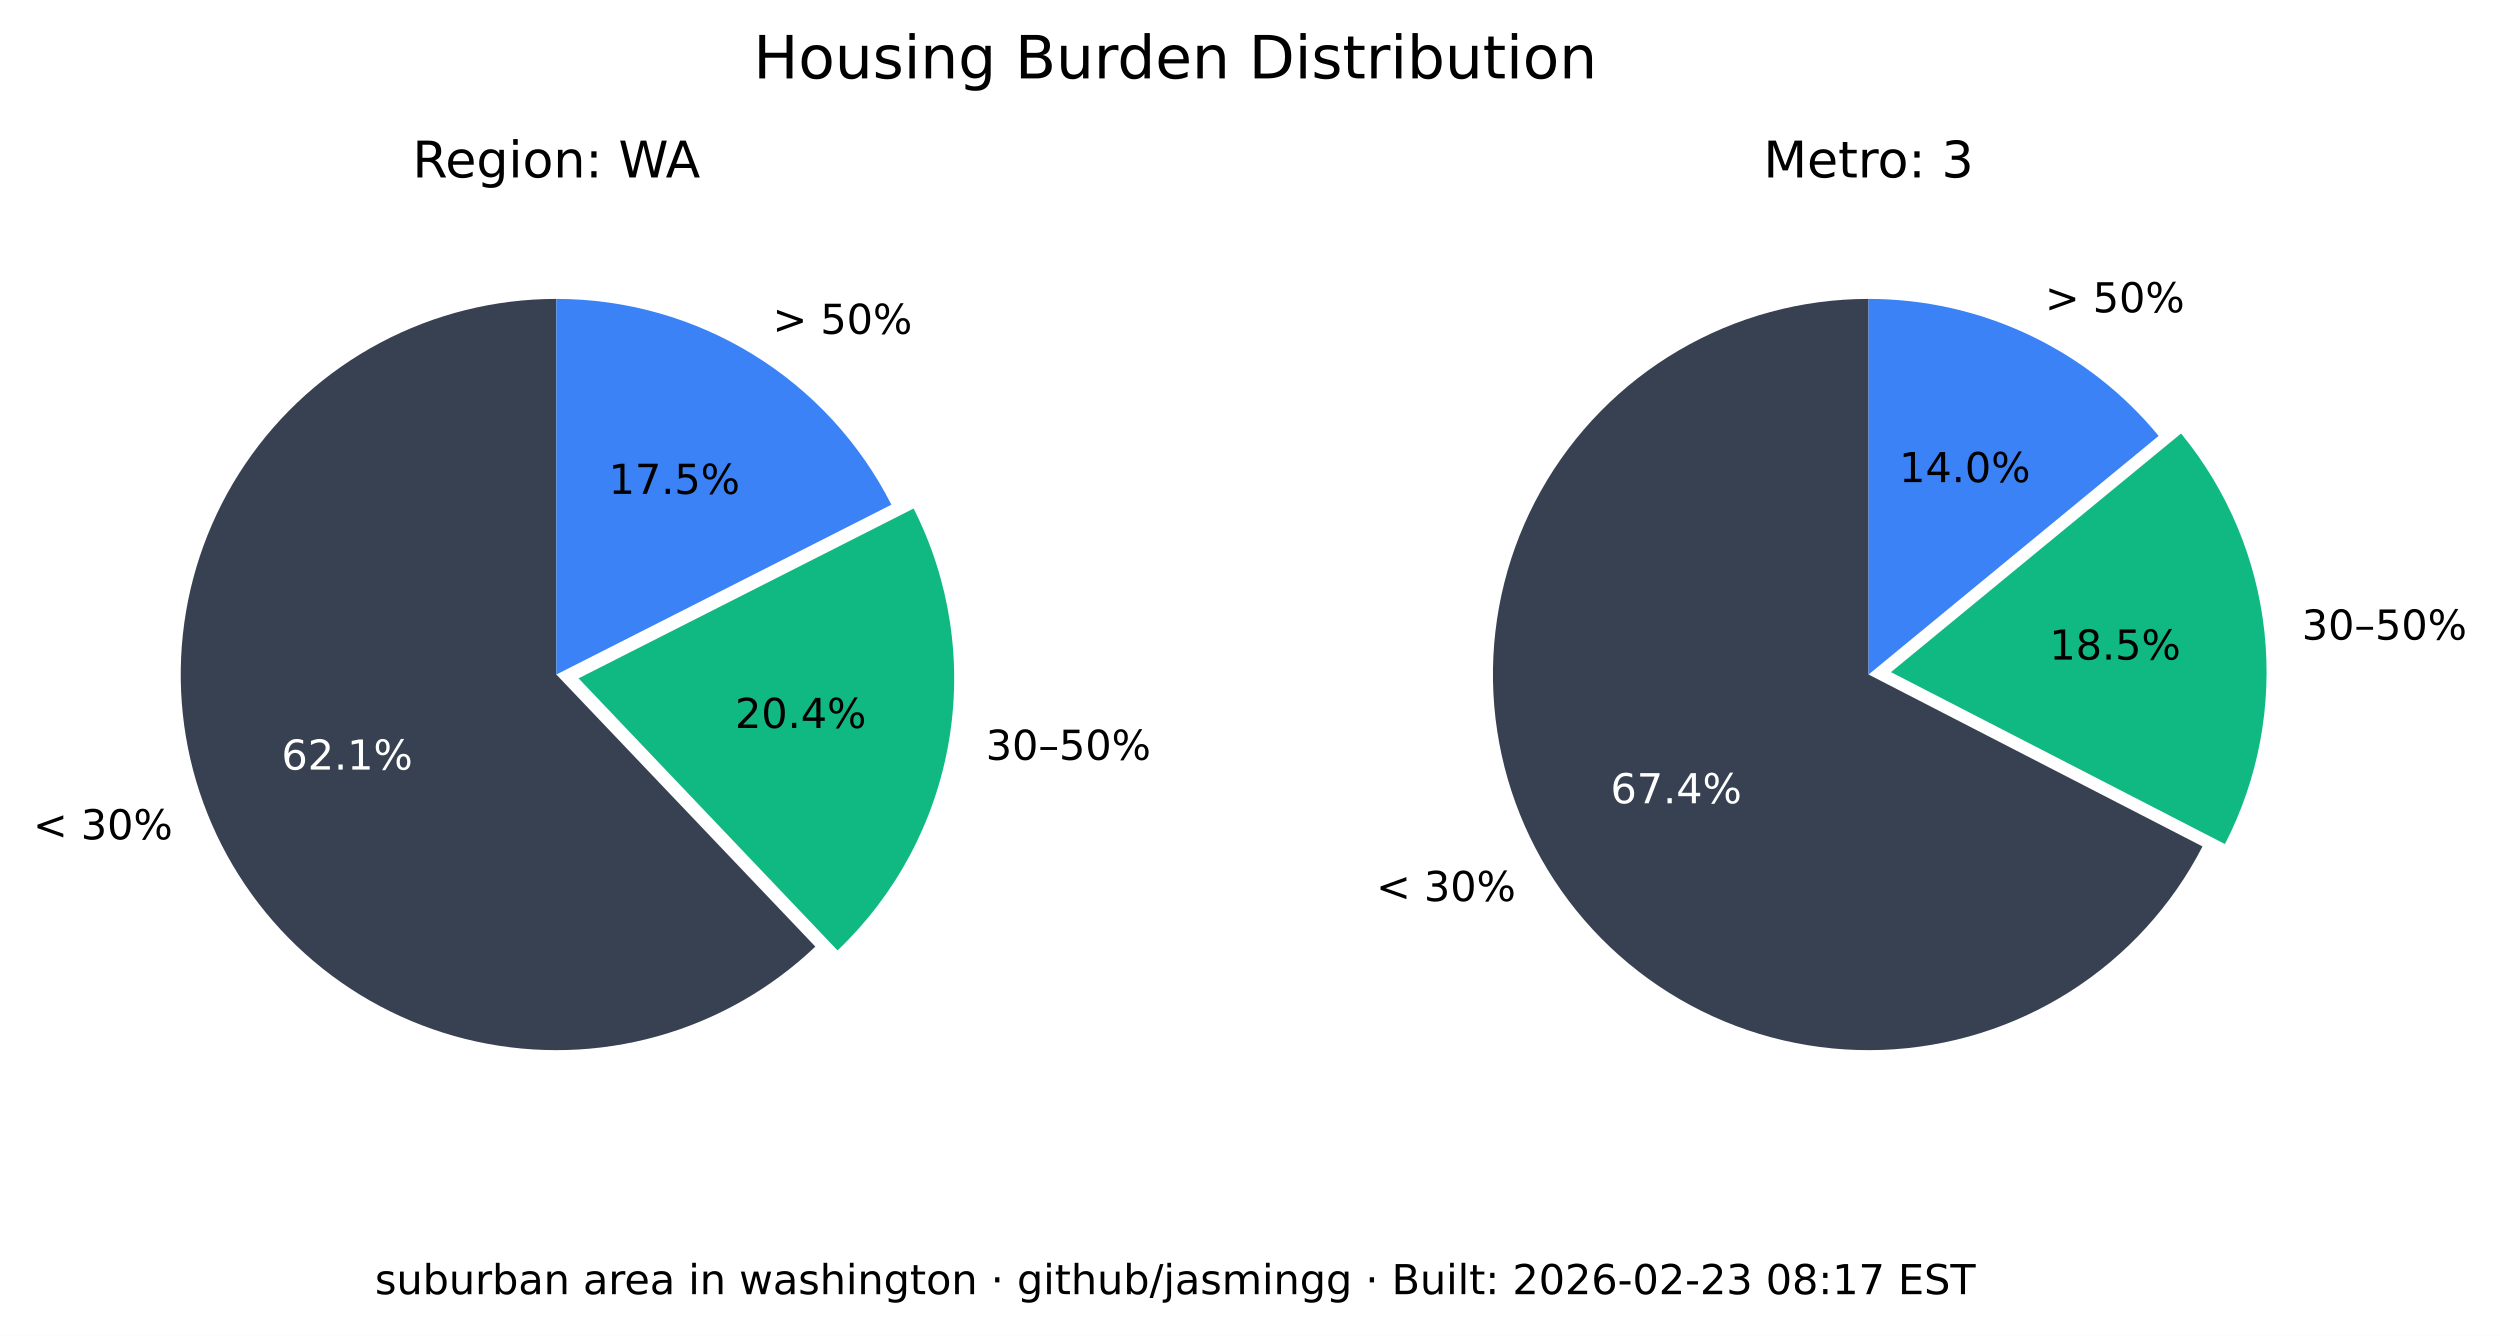
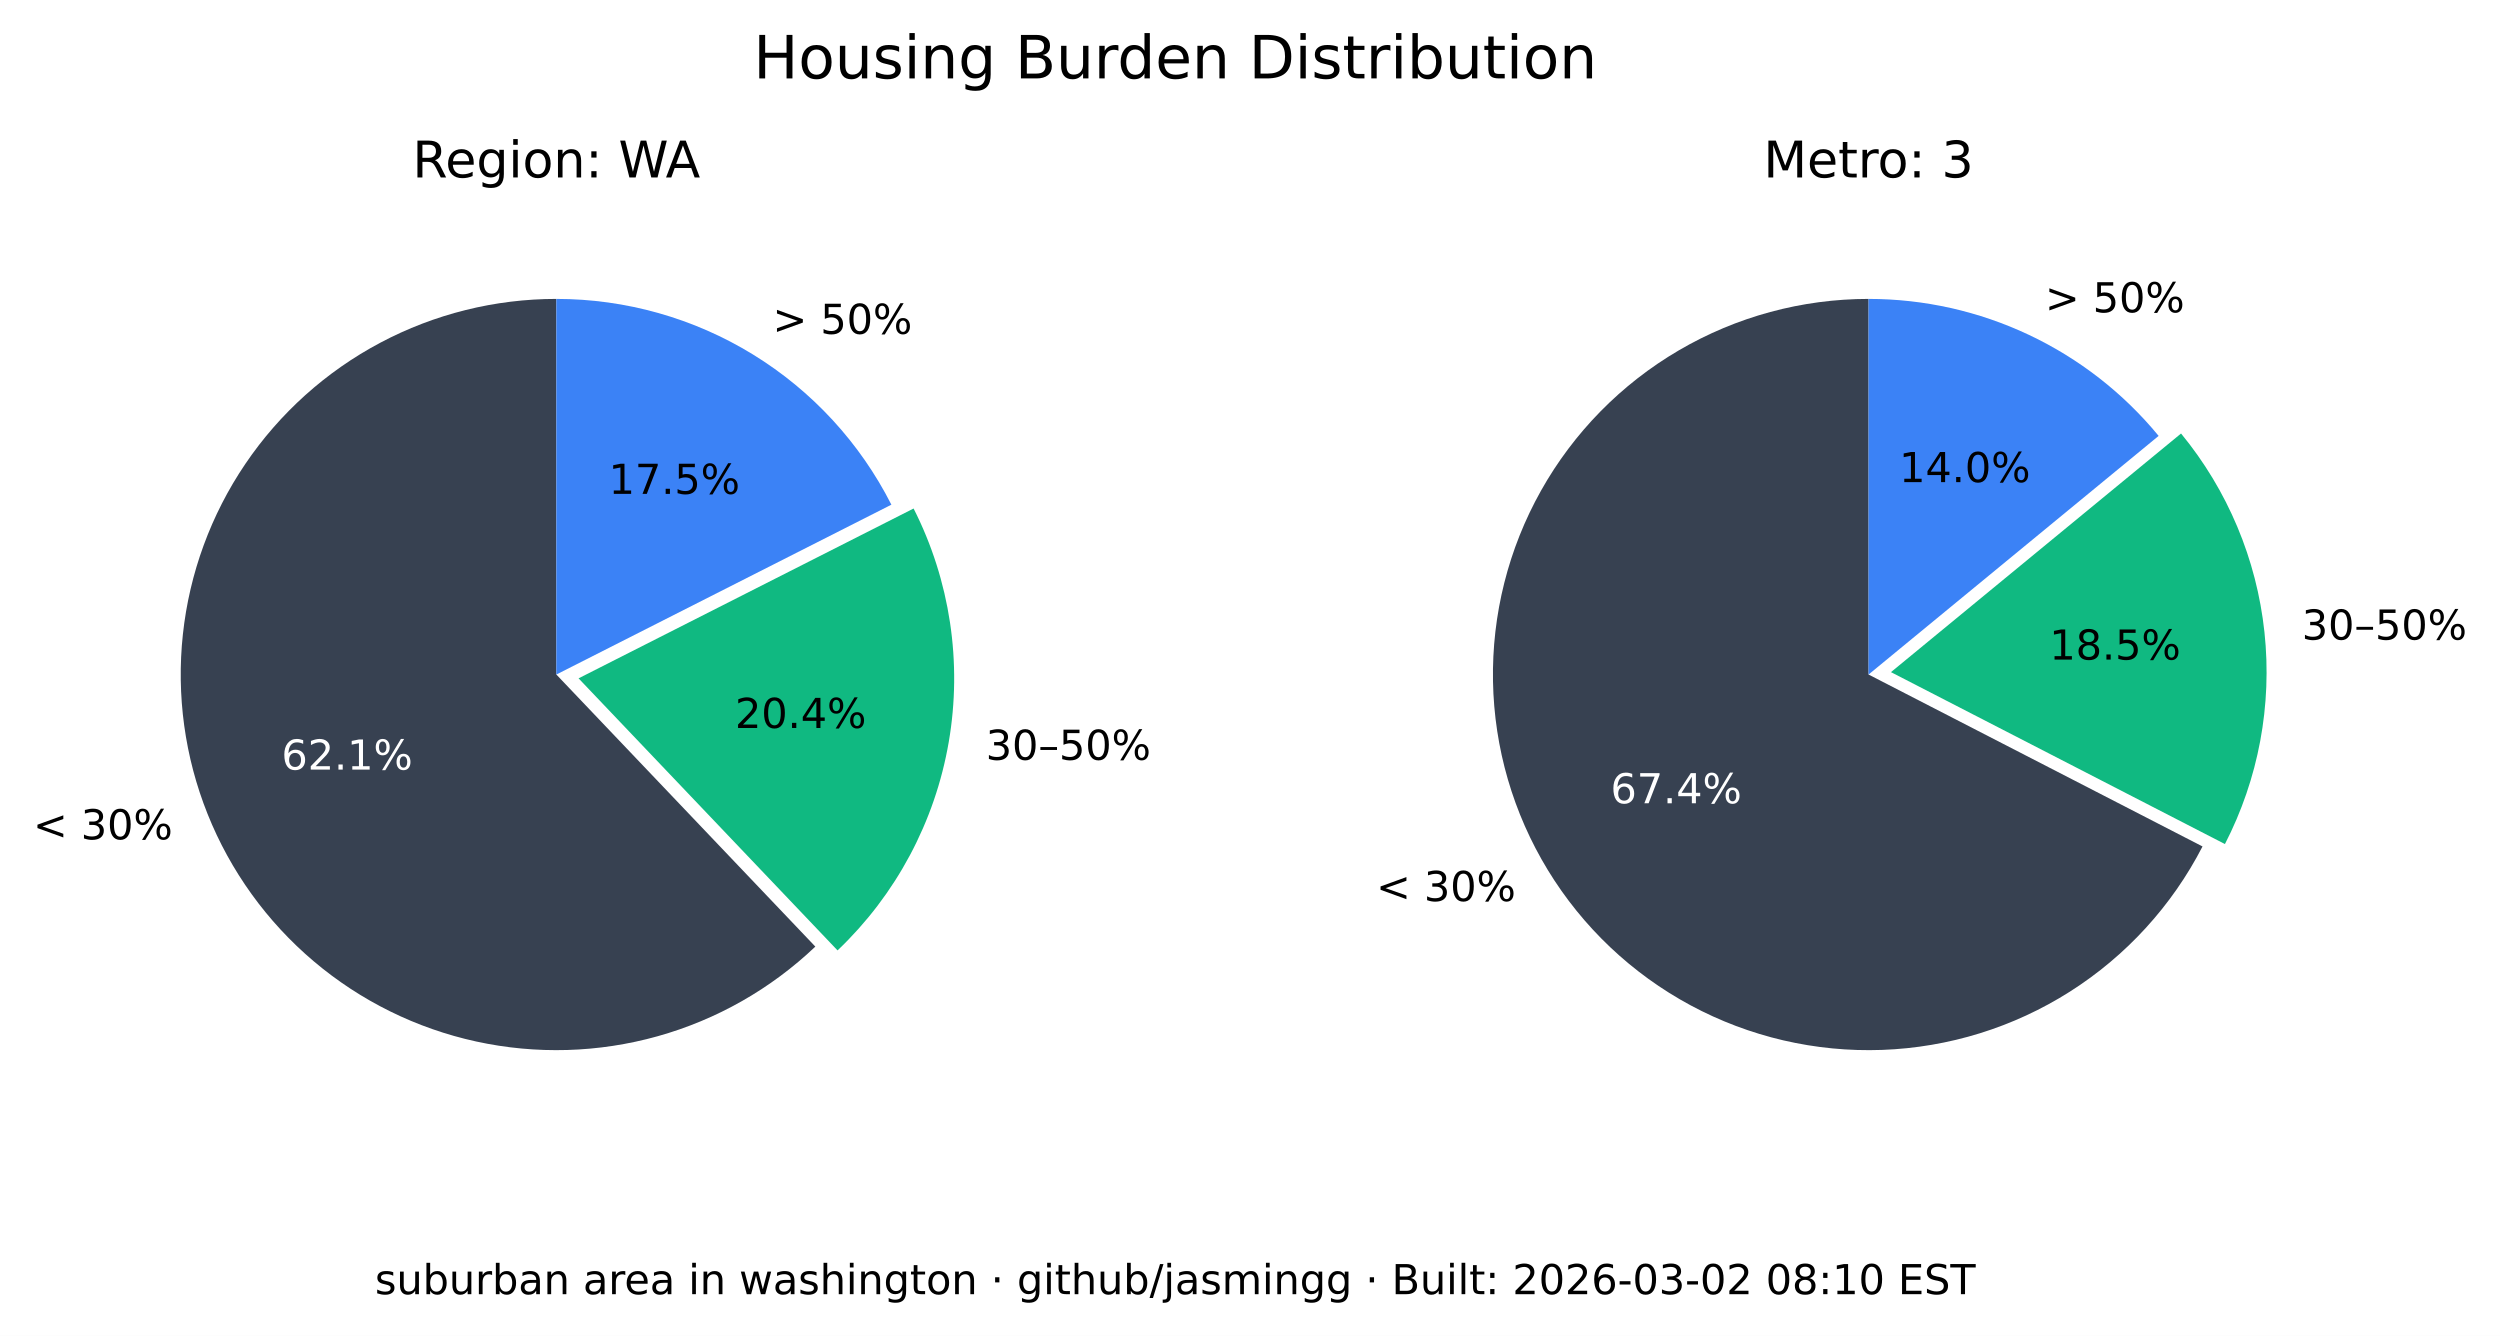
<svg xmlns="http://www.w3.org/2000/svg" xmlns:xlink="http://www.w3.org/1999/xlink" width="544.378pt" height="290.88pt" viewBox="0 0 544.378 290.88" version="1.1">
  <defs>
    <style type="text/css">*{stroke-linejoin: round; stroke-linecap: butt}</style>
  </defs>
  <g id="figure_1">
    <g id="patch_1">
      <path d="M 0 290.88  L 544.378 290.88  L 544.378 0  L 0 0  z " style="fill: #ffffff" />
    </g>
    <g id="axes_1">
      <g id="patch_2">
        <path d="M 121.146 65.088  C 107.781 65.088 94.618 68.364 82.812 74.628  C 71.006 80.891 60.913 89.955 53.419 101.021  C 45.926 112.088 41.258 124.824 39.825 138.112  C 38.393 151.4 40.238 164.838 45.2 177.248  C 50.163 189.657 58.092 200.664 68.291 209.3  C 78.49 217.937 90.653 223.943 103.711 226.792  C 116.768 229.641 130.327 229.247 143.197 225.643  C 156.067 222.04 167.86 215.337 177.54 206.122  L 121.146 146.88  z " style="fill: #374151" />
      </g>
      <g id="patch_3">
        <path d="M 182.377 206.954  C 195.114 194.829 203.607 178.914 206.59 161.583  C 209.572 144.253 206.887 126.414 198.936 110.729  L 125.982 147.712  z " style="fill: #10b981" />
      </g>
      <g id="patch_4">
        <path d="M 194.099 109.896  C 187.266 96.418 176.83 85.093 163.954 77.185  C 151.077 69.276 136.257 65.088 121.146 65.088  L 121.146 146.88  z " style="fill: #3b82f6" />
      </g>
      <g id="matplotlib.axis_1" />
      <g id="matplotlib.axis_2" />
      <g id="text_1">
        <g transform="translate(7.2 182.768) scale(0.09 -0.09)">
          <defs>
            <path id="DejaVuSans-3c" d="M 4684 3150  L 1459 2003  L 4684 863  L 4684 294  L 678 1747  L 678 2266  L 4684 3719  L 4684 3150  z " transform="scale(0.015625)" />
            <path id="DejaVuSans-20" transform="scale(0.015625)" />
            <path id="DejaVuSans-33" d="M 2597 2516  Q 3050 2419 3304 2112  Q 3559 1806 3559 1356  Q 3559 666 3084 287  Q 2609 -91 1734 -91  Q 1441 -91 1130 -33  Q 819 25 488 141  L 488 750  Q 750 597 1062 519  Q 1375 441 1716 441  Q 2309 441 2620 675  Q 2931 909 2931 1356  Q 2931 1769 2642 2001  Q 2353 2234 1838 2234  L 1294 2234  L 1294 2753  L 1863 2753  Q 2328 2753 2575 2939  Q 2822 3125 2822 3475  Q 2822 3834 2567 4026  Q 2313 4219 1838 4219  Q 1578 4219 1281 4162  Q 984 4106 628 3988  L 628 4550  Q 988 4650 1302 4700  Q 1616 4750 1894 4750  Q 2613 4750 3031 4423  Q 3450 4097 3450 3541  Q 3450 3153 3228 2886  Q 3006 2619 2597 2516  z " transform="scale(0.015625)" />
            <path id="DejaVuSans-30" d="M 2034 4250  Q 1547 4250 1301 3770  Q 1056 3291 1056 2328  Q 1056 1369 1301 889  Q 1547 409 2034 409  Q 2525 409 2770 889  Q 3016 1369 3016 2328  Q 3016 3291 2770 3770  Q 2525 4250 2034 4250  z M 2034 4750  Q 2819 4750 3233 4129  Q 3647 3509 3647 2328  Q 3647 1150 3233 529  Q 2819 -91 2034 -91  Q 1250 -91 836 529  Q 422 1150 422 2328  Q 422 3509 836 4129  Q 1250 4750 2034 4750  z " transform="scale(0.015625)" />
            <path id="DejaVuSans-25" d="M 4653 2053  Q 4381 2053 4226 1822  Q 4072 1591 4072 1178  Q 4072 772 4226 539  Q 4381 306 4653 306  Q 4919 306 5073 539  Q 5228 772 5228 1178  Q 5228 1588 5073 1820  Q 4919 2053 4653 2053  z M 4653 2450  Q 5147 2450 5437 2106  Q 5728 1763 5728 1178  Q 5728 594 5436 251  Q 5144 -91 4653 -91  Q 4153 -91 3862 251  Q 3572 594 3572 1178  Q 3572 1766 3864 2108  Q 4156 2450 4653 2450  z M 1428 4353  Q 1159 4353 1004 4120  Q 850 3888 850 3481  Q 850 3069 1003 2837  Q 1156 2606 1428 2606  Q 1700 2606 1854 2837  Q 2009 3069 2009 3481  Q 2009 3884 1853 4118  Q 1697 4353 1428 4353  z M 4250 4750  L 4750 4750  L 1831 -91  L 1331 -91  L 4250 4750  z M 1428 4750  Q 1922 4750 2215 4408  Q 2509 4066 2509 3481  Q 2509 2891 2217 2550  Q 1925 2209 1428 2209  Q 931 2209 642 2551  Q 353 2894 353 3481  Q 353 4063 643 4406  Q 934 4750 1428 4750  z " transform="scale(0.015625)" />
          </defs>
          <use xlink:href="#DejaVuSans-3c" />
          <use xlink:href="#DejaVuSans-20" x="83.789" />
          <use xlink:href="#DejaVuSans-33" x="115.576" />
          <use xlink:href="#DejaVuSans-30" x="179.199" />
          <use xlink:href="#DejaVuSans-25" x="242.822" />
        </g>
      </g>
      <g id="text_2">
        <g style="fill: #ffffff" transform="translate(61.28348 167.5841) scale(0.09 -0.09)">
          <defs>
            <path id="DejaVuSans-36" d="M 2113 2584  Q 1688 2584 1439 2293  Q 1191 2003 1191 1497  Q 1191 994 1439 701  Q 1688 409 2113 409  Q 2538 409 2786 701  Q 3034 994 3034 1497  Q 3034 2003 2786 2293  Q 2538 2584 2113 2584  z M 3366 4563  L 3366 3988  Q 3128 4100 2886 4159  Q 2644 4219 2406 4219  Q 1781 4219 1451 3797  Q 1122 3375 1075 2522  Q 1259 2794 1537 2939  Q 1816 3084 2150 3084  Q 2853 3084 3261 2657  Q 3669 2231 3669 1497  Q 3669 778 3244 343  Q 2819 -91 2113 -91  Q 1303 -91 875 529  Q 447 1150 447 2328  Q 447 3434 972 4092  Q 1497 4750 2381 4750  Q 2619 4750 2861 4703  Q 3103 4656 3366 4563  z " transform="scale(0.015625)" />
            <path id="DejaVuSans-32" d="M 1228 531  L 3431 531  L 3431 0  L 469 0  L 469 531  Q 828 903 1448 1529  Q 2069 2156 2228 2338  Q 2531 2678 2651 2914  Q 2772 3150 2772 3378  Q 2772 3750 2511 3984  Q 2250 4219 1831 4219  Q 1534 4219 1204 4116  Q 875 4013 500 3803  L 500 4441  Q 881 4594 1212 4672  Q 1544 4750 1819 4750  Q 2544 4750 2975 4387  Q 3406 4025 3406 3419  Q 3406 3131 3298 2873  Q 3191 2616 2906 2266  Q 2828 2175 2409 1742  Q 1991 1309 1228 531  z " transform="scale(0.015625)" />
            <path id="DejaVuSans-2e" d="M 684 794  L 1344 794  L 1344 0  L 684 0  L 684 794  z " transform="scale(0.015625)" />
            <path id="DejaVuSans-31" d="M 794 531  L 1825 531  L 1825 4091  L 703 3866  L 703 4441  L 1819 4666  L 2450 4666  L 2450 531  L 3481 531  L 3481 0  L 794 0  L 794 531  z " transform="scale(0.015625)" />
          </defs>
          <use xlink:href="#DejaVuSans-36" />
          <use xlink:href="#DejaVuSans-32" x="63.623" />
          <use xlink:href="#DejaVuSans-2e" x="127.246" />
          <use xlink:href="#DejaVuSans-31" x="159.033" />
          <use xlink:href="#DejaVuSans-25" x="222.656" />
        </g>
      </g>
      <g id="text_3">
        <g transform="translate(214.6504 165.4539) scale(0.09 -0.09)">
          <defs>
            <path id="DejaVuSans-2013" d="M 313 1978  L 2888 1978  L 2888 1528  L 313 1528  L 313 1978  z " transform="scale(0.015625)" />
            <path id="DejaVuSans-35" d="M 691 4666  L 3169 4666  L 3169 4134  L 1269 4134  L 1269 2991  Q 1406 3038 1543 3061  Q 1681 3084 1819 3084  Q 2600 3084 3056 2656  Q 3513 2228 3513 1497  Q 3513 744 3044 326  Q 2575 -91 1722 -91  Q 1428 -91 1123 -41  Q 819 9 494 109  L 494 744  Q 775 591 1075 516  Q 1375 441 1709 441  Q 2250 441 2565 725  Q 2881 1009 2881 1497  Q 2881 1984 2565 2268  Q 2250 2553 1709 2553  Q 1456 2553 1204 2497  Q 953 2441 691 2322  L 691 4666  z " transform="scale(0.015625)" />
          </defs>
          <use xlink:href="#DejaVuSans-33" />
          <use xlink:href="#DejaVuSans-30" x="63.623" />
          <use xlink:href="#DejaVuSans-2013" x="127.246" />
          <use xlink:href="#DejaVuSans-35" x="177.246" />
          <use xlink:href="#DejaVuSans-30" x="240.869" />
          <use xlink:href="#DejaVuSans-25" x="304.492" />
        </g>
      </g>
      <g id="text_4">
        <g transform="translate(160.0516 158.5184) scale(0.09 -0.09)">
          <defs>
            <path id="DejaVuSans-34" d="M 2419 4116  L 825 1625  L 2419 1625  L 2419 4116  z M 2253 4666  L 3047 4666  L 3047 1625  L 3713 1625  L 3713 1100  L 3047 1100  L 3047 0  L 2419 0  L 2419 1100  L 313 1100  L 313 1709  L 2253 4666  z " transform="scale(0.015625)" />
          </defs>
          <use xlink:href="#DejaVuSans-32" />
          <use xlink:href="#DejaVuSans-30" x="63.623" />
          <use xlink:href="#DejaVuSans-2e" x="127.246" />
          <use xlink:href="#DejaVuSans-34" x="159.033" />
          <use xlink:href="#DejaVuSans-25" x="222.656" />
        </g>
      </g>
      <g id="text_5">
        <g transform="translate(168.2343 72.6985) scale(0.09 -0.09)">
          <defs>
            <path id="DejaVuSans-3e" d="M 678 3150  L 678 3719  L 4684 2266  L 4684 1747  L 678 294  L 678 863  L 3897 2003  L 678 3150  z " transform="scale(0.015625)" />
          </defs>
          <use xlink:href="#DejaVuSans-3e" />
          <use xlink:href="#DejaVuSans-20" x="83.789" />
          <use xlink:href="#DejaVuSans-35" x="115.576" />
          <use xlink:href="#DejaVuSans-30" x="179.199" />
          <use xlink:href="#DejaVuSans-25" x="242.822" />
        </g>
      </g>
      <g id="text_6">
        <g transform="translate(132.5353 107.5462) scale(0.09 -0.09)">
          <defs>
            <path id="DejaVuSans-37" d="M 525 4666  L 3525 4666  L 3525 4397  L 1831 0  L 1172 0  L 2766 4134  L 525 4134  L 525 4666  z " transform="scale(0.015625)" />
          </defs>
          <use xlink:href="#DejaVuSans-31" />
          <use xlink:href="#DejaVuSans-37" x="63.623" />
          <use xlink:href="#DejaVuSans-2e" x="127.246" />
          <use xlink:href="#DejaVuSans-35" x="159.033" />
          <use xlink:href="#DejaVuSans-25" x="222.656" />
        </g>
      </g>
      <g id="text_7">
        <g transform="translate(89.81839 38.64) scale(0.11 -0.11)">
          <defs>
            <path id="DejaVuSans-52" d="M 2841 2188  Q 3044 2119 3236 1894  Q 3428 1669 3622 1275  L 4263 0  L 3584 0  L 2988 1197  Q 2756 1666 2539 1819  Q 2322 1972 1947 1972  L 1259 1972  L 1259 0  L 628 0  L 628 4666  L 2053 4666  Q 2853 4666 3247 4331  Q 3641 3997 3641 3322  Q 3641 2881 3436 2590  Q 3231 2300 2841 2188  z M 1259 4147  L 1259 2491  L 2053 2491  Q 2509 2491 2742 2702  Q 2975 2913 2975 3322  Q 2975 3731 2742 3939  Q 2509 4147 2053 4147  L 1259 4147  z " transform="scale(0.015625)" />
            <path id="DejaVuSans-65" d="M 3597 1894  L 3597 1613  L 953 1613  Q 991 1019 1311 708  Q 1631 397 2203 397  Q 2534 397 2845 478  Q 3156 559 3463 722  L 3463 178  Q 3153 47 2828 -22  Q 2503 -91 2169 -91  Q 1331 -91 842 396  Q 353 884 353 1716  Q 353 2575 817 3079  Q 1281 3584 2069 3584  Q 2775 3584 3186 3129  Q 3597 2675 3597 1894  z M 3022 2063  Q 3016 2534 2758 2815  Q 2500 3097 2075 3097  Q 1594 3097 1305 2825  Q 1016 2553 972 2059  L 3022 2063  z " transform="scale(0.015625)" />
            <path id="DejaVuSans-67" d="M 2906 1791  Q 2906 2416 2648 2759  Q 2391 3103 1925 3103  Q 1463 3103 1205 2759  Q 947 2416 947 1791  Q 947 1169 1205 825  Q 1463 481 1925 481  Q 2391 481 2648 825  Q 2906 1169 2906 1791  z M 3481 434  Q 3481 -459 3084 -895  Q 2688 -1331 1869 -1331  Q 1566 -1331 1297 -1286  Q 1028 -1241 775 -1147  L 775 -588  Q 1028 -725 1275 -790  Q 1522 -856 1778 -856  Q 2344 -856 2625 -561  Q 2906 -266 2906 331  L 2906 616  Q 2728 306 2450 153  Q 2172 0 1784 0  Q 1141 0 747 490  Q 353 981 353 1791  Q 353 2603 747 3093  Q 1141 3584 1784 3584  Q 2172 3584 2450 3431  Q 2728 3278 2906 2969  L 2906 3500  L 3481 3500  L 3481 434  z " transform="scale(0.015625)" />
            <path id="DejaVuSans-69" d="M 603 3500  L 1178 3500  L 1178 0  L 603 0  L 603 3500  z M 603 4863  L 1178 4863  L 1178 4134  L 603 4134  L 603 4863  z " transform="scale(0.015625)" />
            <path id="DejaVuSans-6f" d="M 1959 3097  Q 1497 3097 1228 2736  Q 959 2375 959 1747  Q 959 1119 1226 758  Q 1494 397 1959 397  Q 2419 397 2687 759  Q 2956 1122 2956 1747  Q 2956 2369 2687 2733  Q 2419 3097 1959 3097  z M 1959 3584  Q 2709 3584 3137 3096  Q 3566 2609 3566 1747  Q 3566 888 3137 398  Q 2709 -91 1959 -91  Q 1206 -91 779 398  Q 353 888 353 1747  Q 353 2609 779 3096  Q 1206 3584 1959 3584  z " transform="scale(0.015625)" />
            <path id="DejaVuSans-6e" d="M 3513 2113  L 3513 0  L 2938 0  L 2938 2094  Q 2938 2591 2744 2837  Q 2550 3084 2163 3084  Q 1697 3084 1428 2787  Q 1159 2491 1159 1978  L 1159 0  L 581 0  L 581 3500  L 1159 3500  L 1159 2956  Q 1366 3272 1645 3428  Q 1925 3584 2291 3584  Q 2894 3584 3203 3211  Q 3513 2838 3513 2113  z " transform="scale(0.015625)" />
            <path id="DejaVuSans-3a" d="M 750 794  L 1409 794  L 1409 0  L 750 0  L 750 794  z M 750 3309  L 1409 3309  L 1409 2516  L 750 2516  L 750 3309  z " transform="scale(0.015625)" />
            <path id="DejaVuSans-57" d="M 213 4666  L 850 4666  L 1831 722  L 2809 4666  L 3519 4666  L 4500 722  L 5478 4666  L 6119 4666  L 4947 0  L 4153 0  L 3169 4050  L 2175 0  L 1381 0  L 213 4666  z " transform="scale(0.015625)" />
            <path id="DejaVuSans-41" d="M 2188 4044  L 1331 1722  L 3047 1722  L 2188 4044  z M 1831 4666  L 2547 4666  L 4325 0  L 3669 0  L 3244 1197  L 1141 1197  L 716 0  L 50 0  L 1831 4666  z " transform="scale(0.015625)" />
          </defs>
          <use xlink:href="#DejaVuSans-52" />
          <use xlink:href="#DejaVuSans-65" x="64.982" />
          <use xlink:href="#DejaVuSans-67" x="126.506" />
          <use xlink:href="#DejaVuSans-69" x="189.982" />
          <use xlink:href="#DejaVuSans-6f" x="217.766" />
          <use xlink:href="#DejaVuSans-6e" x="278.947" />
          <use xlink:href="#DejaVuSans-3a" x="342.326" />
          <use xlink:href="#DejaVuSans-20" x="376.018" />
          <use xlink:href="#DejaVuSans-57" x="407.805" />
          <use xlink:href="#DejaVuSans-41" x="501.182" />
        </g>
      </g>
    </g>
    <g id="axes_2">
      <g id="patch_5">
        <path d="M 406.881 65.088  C 392.357 65.088 378.092 68.956 365.559 76.294  C 353.025 83.631 342.669 94.176 335.559 106.84  C 328.449 119.504 324.84 133.837 325.102 148.358  C 325.364 162.879 329.49 177.071 337.052 189.47  C 344.615 201.869 355.345 212.033 368.136 218.913  C 380.926 225.793 395.321 229.143 409.835 228.619  C 424.349 228.094 438.465 223.713 450.725 215.928  C 462.986 208.142 472.954 197.23 479.602 184.317  L 406.881 146.88  z " style="fill: #374151" />
      </g>
      <g id="patch_6">
        <path d="M 484.481 183.796  C 491.794 169.591 494.787 153.55 493.089 137.664  C 491.391 121.778 485.075 106.733 474.925 94.395  L 411.76 146.358  z " style="fill: #10b981" />
      </g>
      <g id="patch_7">
        <path d="M 470.045 94.917  C 462.372 85.59 452.728 78.077 441.807 72.92  C 430.886 67.763 418.958 65.088 406.881 65.088  L 406.881 146.88  z " style="fill: #3b82f6" />
      </g>
      <g id="matplotlib.axis_3" />
      <g id="matplotlib.axis_4" />
      <g id="text_8">
        <g transform="translate(299.6634 196.2127) scale(0.09 -0.09)">
          <use xlink:href="#DejaVuSans-3c" />
          <use xlink:href="#DejaVuSans-20" x="83.789" />
          <use xlink:href="#DejaVuSans-33" x="115.576" />
          <use xlink:href="#DejaVuSans-30" x="179.199" />
          <use xlink:href="#DejaVuSans-25" x="242.822" />
        </g>
      </g>
      <g id="text_9">
        <g style="fill: #ffffff" transform="translate(350.6883 174.9176) scale(0.09 -0.09)">
          <use xlink:href="#DejaVuSans-36" />
          <use xlink:href="#DejaVuSans-37" x="63.623" />
          <use xlink:href="#DejaVuSans-2e" x="127.246" />
          <use xlink:href="#DejaVuSans-34" x="159.033" />
          <use xlink:href="#DejaVuSans-25" x="222.656" />
        </g>
      </g>
      <g id="text_10">
        <g transform="translate(501.2217 139.2784) scale(0.09 -0.09)">
          <use xlink:href="#DejaVuSans-33" />
          <use xlink:href="#DejaVuSans-30" x="63.623" />
          <use xlink:href="#DejaVuSans-2013" x="127.246" />
          <use xlink:href="#DejaVuSans-35" x="177.246" />
          <use xlink:href="#DejaVuSans-30" x="240.869" />
          <use xlink:href="#DejaVuSans-25" x="304.492" />
        </g>
      </g>
      <g id="text_11">
        <g transform="translate(446.2622 143.6254) scale(0.09 -0.09)">
          <defs>
            <path id="DejaVuSans-38" d="M 2034 2216  Q 1584 2216 1326 1975  Q 1069 1734 1069 1313  Q 1069 891 1326 650  Q 1584 409 2034 409  Q 2484 409 2743 651  Q 3003 894 3003 1313  Q 3003 1734 2745 1975  Q 2488 2216 2034 2216  z M 1403 2484  Q 997 2584 770 2862  Q 544 3141 544 3541  Q 544 4100 942 4425  Q 1341 4750 2034 4750  Q 2731 4750 3128 4425  Q 3525 4100 3525 3541  Q 3525 3141 3298 2862  Q 3072 2584 2669 2484  Q 3125 2378 3379 2068  Q 3634 1759 3634 1313  Q 3634 634 3220 271  Q 2806 -91 2034 -91  Q 1263 -91 848 271  Q 434 634 434 1313  Q 434 1759 690 2068  Q 947 2378 1403 2484  z M 1172 3481  Q 1172 3119 1398 2916  Q 1625 2713 2034 2713  Q 2441 2713 2670 2916  Q 2900 3119 2900 3481  Q 2900 3844 2670 4047  Q 2441 4250 2034 4250  Q 1625 4250 1398 4047  Q 1172 3844 1172 3481  z " transform="scale(0.015625)" />
          </defs>
          <use xlink:href="#DejaVuSans-31" />
          <use xlink:href="#DejaVuSans-38" x="63.623" />
          <use xlink:href="#DejaVuSans-2e" x="127.246" />
          <use xlink:href="#DejaVuSans-35" x="159.033" />
          <use xlink:href="#DejaVuSans-25" x="222.656" />
        </g>
      </g>
      <g id="text_12">
        <g transform="translate(445.2998 68.00756) scale(0.09 -0.09)">
          <use xlink:href="#DejaVuSans-3e" />
          <use xlink:href="#DejaVuSans-20" x="83.789" />
          <use xlink:href="#DejaVuSans-35" x="115.576" />
          <use xlink:href="#DejaVuSans-30" x="179.199" />
          <use xlink:href="#DejaVuSans-25" x="242.822" />
        </g>
      </g>
      <g id="text_13">
        <g transform="translate(413.5412 104.9875) scale(0.09 -0.09)">
          <use xlink:href="#DejaVuSans-31" />
          <use xlink:href="#DejaVuSans-34" x="63.623" />
          <use xlink:href="#DejaVuSans-2e" x="127.246" />
          <use xlink:href="#DejaVuSans-30" x="159.033" />
          <use xlink:href="#DejaVuSans-25" x="222.656" />
        </g>
      </g>
      <g id="text_14">
        <g transform="translate(383.9919 38.64) scale(0.11 -0.11)">
          <defs>
            <path id="DejaVuSans-4d" d="M 628 4666  L 1569 4666  L 2759 1491  L 3956 4666  L 4897 4666  L 4897 0  L 4281 0  L 4281 4097  L 3078 897  L 2444 897  L 1241 4097  L 1241 0  L 628 0  L 628 4666  z " transform="scale(0.015625)" />
            <path id="DejaVuSans-74" d="M 1172 4494  L 1172 3500  L 2356 3500  L 2356 3053  L 1172 3053  L 1172 1153  Q 1172 725 1289 603  Q 1406 481 1766 481  L 2356 481  L 2356 0  L 1766 0  Q 1100 0 847 248  Q 594 497 594 1153  L 594 3053  L 172 3053  L 172 3500  L 594 3500  L 594 4494  L 1172 4494  z " transform="scale(0.015625)" />
            <path id="DejaVuSans-72" d="M 2631 2963  Q 2534 3019 2420 3045  Q 2306 3072 2169 3072  Q 1681 3072 1420 2755  Q 1159 2438 1159 1844  L 1159 0  L 581 0  L 581 3500  L 1159 3500  L 1159 2956  Q 1341 3275 1631 3429  Q 1922 3584 2338 3584  Q 2397 3584 2469 3576  Q 2541 3569 2628 3553  L 2631 2963  z " transform="scale(0.015625)" />
          </defs>
          <use xlink:href="#DejaVuSans-4d" />
          <use xlink:href="#DejaVuSans-65" x="86.279" />
          <use xlink:href="#DejaVuSans-74" x="147.803" />
          <use xlink:href="#DejaVuSans-72" x="187.012" />
          <use xlink:href="#DejaVuSans-6f" x="225.875" />
          <use xlink:href="#DejaVuSans-3a" x="287.057" />
          <use xlink:href="#DejaVuSans-20" x="320.748" />
          <use xlink:href="#DejaVuSans-33" x="352.535" />
        </g>
      </g>
    </g>
    <g id="text_15">
      <g transform="translate(164.0571 17.07797) scale(0.13 -0.13)">
        <defs>
          <path id="DejaVuSans-48" d="M 628 4666  L 1259 4666  L 1259 2753  L 3553 2753  L 3553 4666  L 4184 4666  L 4184 0  L 3553 0  L 3553 2222  L 1259 2222  L 1259 0  L 628 0  L 628 4666  z " transform="scale(0.015625)" />
          <path id="DejaVuSans-75" d="M 544 1381  L 544 3500  L 1119 3500  L 1119 1403  Q 1119 906 1312 657  Q 1506 409 1894 409  Q 2359 409 2629 706  Q 2900 1003 2900 1516  L 2900 3500  L 3475 3500  L 3475 0  L 2900 0  L 2900 538  Q 2691 219 2414 64  Q 2138 -91 1772 -91  Q 1169 -91 856 284  Q 544 659 544 1381  z M 1991 3584  L 1991 3584  z " transform="scale(0.015625)" />
          <path id="DejaVuSans-73" d="M 2834 3397  L 2834 2853  Q 2591 2978 2328 3040  Q 2066 3103 1784 3103  Q 1356 3103 1142 2972  Q 928 2841 928 2578  Q 928 2378 1081 2264  Q 1234 2150 1697 2047  L 1894 2003  Q 2506 1872 2764 1633  Q 3022 1394 3022 966  Q 3022 478 2636 193  Q 2250 -91 1575 -91  Q 1294 -91 989 -36  Q 684 19 347 128  L 347 722  Q 666 556 975 473  Q 1284 391 1588 391  Q 1994 391 2212 530  Q 2431 669 2431 922  Q 2431 1156 2273 1281  Q 2116 1406 1581 1522  L 1381 1569  Q 847 1681 609 1914  Q 372 2147 372 2553  Q 372 3047 722 3315  Q 1072 3584 1716 3584  Q 2034 3584 2315 3537  Q 2597 3491 2834 3397  z " transform="scale(0.015625)" />
          <path id="DejaVuSans-42" d="M 1259 2228  L 1259 519  L 2272 519  Q 2781 519 3026 730  Q 3272 941 3272 1375  Q 3272 1813 3026 2020  Q 2781 2228 2272 2228  L 1259 2228  z M 1259 4147  L 1259 2741  L 2194 2741  Q 2656 2741 2882 2914  Q 3109 3088 3109 3444  Q 3109 3797 2882 3972  Q 2656 4147 2194 4147  L 1259 4147  z M 628 4666  L 2241 4666  Q 2963 4666 3353 4366  Q 3744 4066 3744 3513  Q 3744 3084 3544 2831  Q 3344 2578 2956 2516  Q 3422 2416 3680 2098  Q 3938 1781 3938 1306  Q 3938 681 3513 340  Q 3088 0 2303 0  L 628 0  L 628 4666  z " transform="scale(0.015625)" />
          <path id="DejaVuSans-64" d="M 2906 2969  L 2906 4863  L 3481 4863  L 3481 0  L 2906 0  L 2906 525  Q 2725 213 2448 61  Q 2172 -91 1784 -91  Q 1150 -91 751 415  Q 353 922 353 1747  Q 353 2572 751 3078  Q 1150 3584 1784 3584  Q 2172 3584 2448 3432  Q 2725 3281 2906 2969  z M 947 1747  Q 947 1113 1208 752  Q 1469 391 1925 391  Q 2381 391 2643 752  Q 2906 1113 2906 1747  Q 2906 2381 2643 2742  Q 2381 3103 1925 3103  Q 1469 3103 1208 2742  Q 947 2381 947 1747  z " transform="scale(0.015625)" />
          <path id="DejaVuSans-44" d="M 1259 4147  L 1259 519  L 2022 519  Q 2988 519 3436 956  Q 3884 1394 3884 2338  Q 3884 3275 3436 3711  Q 2988 4147 2022 4147  L 1259 4147  z M 628 4666  L 1925 4666  Q 3281 4666 3915 4102  Q 4550 3538 4550 2338  Q 4550 1131 3912 565  Q 3275 0 1925 0  L 628 0  L 628 4666  z " transform="scale(0.015625)" />
          <path id="DejaVuSans-62" d="M 3116 1747  Q 3116 2381 2855 2742  Q 2594 3103 2138 3103  Q 1681 3103 1420 2742  Q 1159 2381 1159 1747  Q 1159 1113 1420 752  Q 1681 391 2138 391  Q 2594 391 2855 752  Q 3116 1113 3116 1747  z M 1159 2969  Q 1341 3281 1617 3432  Q 1894 3584 2278 3584  Q 2916 3584 3314 3078  Q 3713 2572 3713 1747  Q 3713 922 3314 415  Q 2916 -91 2278 -91  Q 1894 -91 1617 61  Q 1341 213 1159 525  L 1159 0  L 581 0  L 581 4863  L 1159 4863  L 1159 2969  z " transform="scale(0.015625)" />
        </defs>
        <use xlink:href="#DejaVuSans-48" />
        <use xlink:href="#DejaVuSans-6f" x="75.195" />
        <use xlink:href="#DejaVuSans-75" x="136.377" />
        <use xlink:href="#DejaVuSans-73" x="199.756" />
        <use xlink:href="#DejaVuSans-69" x="251.855" />
        <use xlink:href="#DejaVuSans-6e" x="279.639" />
        <use xlink:href="#DejaVuSans-67" x="343.018" />
        <use xlink:href="#DejaVuSans-20" x="406.494" />
        <use xlink:href="#DejaVuSans-42" x="438.281" />
        <use xlink:href="#DejaVuSans-75" x="506.885" />
        <use xlink:href="#DejaVuSans-72" x="570.264" />
        <use xlink:href="#DejaVuSans-64" x="609.627" />
        <use xlink:href="#DejaVuSans-65" x="673.104" />
        <use xlink:href="#DejaVuSans-6e" x="734.627" />
        <use xlink:href="#DejaVuSans-20" x="798.006" />
        <use xlink:href="#DejaVuSans-44" x="829.793" />
        <use xlink:href="#DejaVuSans-69" x="906.795" />
        <use xlink:href="#DejaVuSans-73" x="934.578" />
        <use xlink:href="#DejaVuSans-74" x="986.678" />
        <use xlink:href="#DejaVuSans-72" x="1025.887" />
        <use xlink:href="#DejaVuSans-69" x="1067" />
        <use xlink:href="#DejaVuSans-62" x="1094.783" />
        <use xlink:href="#DejaVuSans-75" x="1158.26" />
        <use xlink:href="#DejaVuSans-74" x="1221.639" />
        <use xlink:href="#DejaVuSans-69" x="1260.848" />
        <use xlink:href="#DejaVuSans-6f" x="1288.631" />
        <use xlink:href="#DejaVuSans-6e" x="1349.812" />
      </g>
    </g>
    <g id="text_16">
      <g transform="translate(81.64586 281.8083) scale(0.09 -0.09)">
        <defs>
          <path id="DejaVuSans-61" d="M 2194 1759  Q 1497 1759 1228 1600  Q 959 1441 959 1056  Q 959 750 1161 570  Q 1363 391 1709 391  Q 2188 391 2477 730  Q 2766 1069 2766 1631  L 2766 1759  L 2194 1759  z M 3341 1997  L 3341 0  L 2766 0  L 2766 531  Q 2569 213 2275 61  Q 1981 -91 1556 -91  Q 1019 -91 701 211  Q 384 513 384 1019  Q 384 1609 779 1909  Q 1175 2209 1959 2209  L 2766 2209  L 2766 2266  Q 2766 2663 2505 2880  Q 2244 3097 1772 3097  Q 1472 3097 1187 3025  Q 903 2953 641 2809  L 641 3341  Q 956 3463 1253 3523  Q 1550 3584 1831 3584  Q 2591 3584 2966 3190  Q 3341 2797 3341 1997  z " transform="scale(0.015625)" />
          <path id="DejaVuSans-77" d="M 269 3500  L 844 3500  L 1563 769  L 2278 3500  L 2956 3500  L 3675 769  L 4391 3500  L 4966 3500  L 4050 0  L 3372 0  L 2619 2869  L 1863 0  L 1184 0  L 269 3500  z " transform="scale(0.015625)" />
          <path id="DejaVuSans-68" d="M 3513 2113  L 3513 0  L 2938 0  L 2938 2094  Q 2938 2591 2744 2837  Q 2550 3084 2163 3084  Q 1697 3084 1428 2787  Q 1159 2491 1159 1978  L 1159 0  L 581 0  L 581 4863  L 1159 4863  L 1159 2956  Q 1366 3272 1645 3428  Q 1925 3584 2291 3584  Q 2894 3584 3203 3211  Q 3513 2838 3513 2113  z " transform="scale(0.015625)" />
          <path id="DejaVuSans-b7" d="M 684 2619  L 1344 2619  L 1344 1825  L 684 1825  L 684 2619  z " transform="scale(0.015625)" />
          <path id="DejaVuSans-2f" d="M 1625 4666  L 2156 4666  L 531 -594  L 0 -594  L 1625 4666  z " transform="scale(0.015625)" />
          <path id="DejaVuSans-6a" d="M 603 3500  L 1178 3500  L 1178 -63  Q 1178 -731 923 -1031  Q 669 -1331 103 -1331  L -116 -1331  L -116 -844  L 38 -844  Q 366 -844 484 -692  Q 603 -541 603 -63  L 603 3500  z M 603 4863  L 1178 4863  L 1178 4134  L 603 4134  L 603 4863  z " transform="scale(0.015625)" />
          <path id="DejaVuSans-6d" d="M 3328 2828  Q 3544 3216 3844 3400  Q 4144 3584 4550 3584  Q 5097 3584 5394 3201  Q 5691 2819 5691 2113  L 5691 0  L 5113 0  L 5113 2094  Q 5113 2597 4934 2840  Q 4756 3084 4391 3084  Q 3944 3084 3684 2787  Q 3425 2491 3425 1978  L 3425 0  L 2847 0  L 2847 2094  Q 2847 2600 2669 2842  Q 2491 3084 2119 3084  Q 1678 3084 1418 2786  Q 1159 2488 1159 1978  L 1159 0  L 581 0  L 581 3500  L 1159 3500  L 1159 2956  Q 1356 3278 1631 3431  Q 1906 3584 2284 3584  Q 2666 3584 2933 3390  Q 3200 3197 3328 2828  z " transform="scale(0.015625)" />
          <path id="DejaVuSans-6c" d="M 603 4863  L 1178 4863  L 1178 0  L 603 0  L 603 4863  z " transform="scale(0.015625)" />
          <path id="DejaVuSans-2d" d="M 313 2009  L 1997 2009  L 1997 1497  L 313 1497  L 313 2009  z " transform="scale(0.015625)" />
          <path id="DejaVuSans-45" d="M 628 4666  L 3578 4666  L 3578 4134  L 1259 4134  L 1259 2753  L 3481 2753  L 3481 2222  L 1259 2222  L 1259 531  L 3634 531  L 3634 0  L 628 0  L 628 4666  z " transform="scale(0.015625)" />
          <path id="DejaVuSans-53" d="M 3425 4513  L 3425 3897  Q 3066 4069 2747 4153  Q 2428 4238 2131 4238  Q 1616 4238 1336 4038  Q 1056 3838 1056 3469  Q 1056 3159 1242 3001  Q 1428 2844 1947 2747  L 2328 2669  Q 3034 2534 3370 2195  Q 3706 1856 3706 1288  Q 3706 609 3251 259  Q 2797 -91 1919 -91  Q 1588 -91 1214 -16  Q 841 59 441 206  L 441 856  Q 825 641 1194 531  Q 1563 422 1919 422  Q 2459 422 2753 634  Q 3047 847 3047 1241  Q 3047 1584 2836 1778  Q 2625 1972 2144 2069  L 1759 2144  Q 1053 2284 737 2584  Q 422 2884 422 3419  Q 422 4038 858 4394  Q 1294 4750 2059 4750  Q 2388 4750 2728 4690  Q 3069 4631 3425 4513  z " transform="scale(0.015625)" />
          <path id="DejaVuSans-54" d="M -19 4666  L 3928 4666  L 3928 4134  L 2272 4134  L 2272 0  L 1638 0  L 1638 4134  L -19 4134  L -19 4666  z " transform="scale(0.015625)" />
        </defs>
        <use xlink:href="#DejaVuSans-73" />
        <use xlink:href="#DejaVuSans-75" x="52.1" />
        <use xlink:href="#DejaVuSans-62" x="115.479" />
        <use xlink:href="#DejaVuSans-75" x="178.955" />
        <use xlink:href="#DejaVuSans-72" x="242.334" />
        <use xlink:href="#DejaVuSans-62" x="283.447" />
        <use xlink:href="#DejaVuSans-61" x="346.924" />
        <use xlink:href="#DejaVuSans-6e" x="408.203" />
        <use xlink:href="#DejaVuSans-20" x="471.582" />
        <use xlink:href="#DejaVuSans-61" x="503.369" />
        <use xlink:href="#DejaVuSans-72" x="564.648" />
        <use xlink:href="#DejaVuSans-65" x="603.512" />
        <use xlink:href="#DejaVuSans-61" x="665.035" />
        <use xlink:href="#DejaVuSans-20" x="726.314" />
        <use xlink:href="#DejaVuSans-69" x="758.102" />
        <use xlink:href="#DejaVuSans-6e" x="785.885" />
        <use xlink:href="#DejaVuSans-20" x="849.264" />
        <use xlink:href="#DejaVuSans-77" x="881.051" />
        <use xlink:href="#DejaVuSans-61" x="962.838" />
        <use xlink:href="#DejaVuSans-73" x="1024.117" />
        <use xlink:href="#DejaVuSans-68" x="1076.217" />
        <use xlink:href="#DejaVuSans-69" x="1139.596" />
        <use xlink:href="#DejaVuSans-6e" x="1167.379" />
        <use xlink:href="#DejaVuSans-67" x="1230.758" />
        <use xlink:href="#DejaVuSans-74" x="1294.234" />
        <use xlink:href="#DejaVuSans-6f" x="1333.443" />
        <use xlink:href="#DejaVuSans-6e" x="1394.625" />
        <use xlink:href="#DejaVuSans-20" x="1458.004" />
        <use xlink:href="#DejaVuSans-b7" x="1489.791" />
        <use xlink:href="#DejaVuSans-20" x="1521.578" />
        <use xlink:href="#DejaVuSans-67" x="1553.365" />
        <use xlink:href="#DejaVuSans-69" x="1616.842" />
        <use xlink:href="#DejaVuSans-74" x="1644.625" />
        <use xlink:href="#DejaVuSans-68" x="1683.834" />
        <use xlink:href="#DejaVuSans-75" x="1747.213" />
        <use xlink:href="#DejaVuSans-62" x="1810.592" />
        <use xlink:href="#DejaVuSans-2f" x="1874.068" />
        <use xlink:href="#DejaVuSans-6a" x="1907.76" />
        <use xlink:href="#DejaVuSans-61" x="1935.543" />
        <use xlink:href="#DejaVuSans-73" x="1996.822" />
        <use xlink:href="#DejaVuSans-6d" x="2048.922" />
        <use xlink:href="#DejaVuSans-69" x="2146.334" />
        <use xlink:href="#DejaVuSans-6e" x="2174.117" />
        <use xlink:href="#DejaVuSans-67" x="2237.496" />
        <use xlink:href="#DejaVuSans-67" x="2300.973" />
        <use xlink:href="#DejaVuSans-20" x="2364.449" />
        <use xlink:href="#DejaVuSans-b7" x="2396.236" />
        <use xlink:href="#DejaVuSans-20" x="2428.023" />
        <use xlink:href="#DejaVuSans-42" x="2459.811" />
        <use xlink:href="#DejaVuSans-75" x="2528.414" />
        <use xlink:href="#DejaVuSans-69" x="2591.793" />
        <use xlink:href="#DejaVuSans-6c" x="2619.576" />
        <use xlink:href="#DejaVuSans-74" x="2647.359" />
        <use xlink:href="#DejaVuSans-3a" x="2686.568" />
        <use xlink:href="#DejaVuSans-20" x="2720.26" />
        <use xlink:href="#DejaVuSans-32" x="2752.047" />
        <use xlink:href="#DejaVuSans-30" x="2815.67" />
        <use xlink:href="#DejaVuSans-32" x="2879.293" />
        <use xlink:href="#DejaVuSans-36" x="2942.916" />
        <use xlink:href="#DejaVuSans-2d" x="3006.539" />
        <use xlink:href="#DejaVuSans-30" x="3042.623" />
-         <use xlink:href="#DejaVuSans-32" x="3106.246" />
+         <use xlink:href="#DejaVuSans-33" x="3106.246" />
        <use xlink:href="#DejaVuSans-2d" x="3169.869" />
-         <use xlink:href="#DejaVuSans-32" x="3205.953" />
-         <use xlink:href="#DejaVuSans-33" x="3269.576" />
+         <use xlink:href="#DejaVuSans-30" x="3205.953" />
+         <use xlink:href="#DejaVuSans-32" x="3269.576" />
        <use xlink:href="#DejaVuSans-20" x="3333.199" />
        <use xlink:href="#DejaVuSans-30" x="3364.986" />
        <use xlink:href="#DejaVuSans-38" x="3428.609" />
        <use xlink:href="#DejaVuSans-3a" x="3492.232" />
        <use xlink:href="#DejaVuSans-31" x="3525.924" />
-         <use xlink:href="#DejaVuSans-37" x="3589.547" />
+         <use xlink:href="#DejaVuSans-30" x="3589.547" />
        <use xlink:href="#DejaVuSans-20" x="3653.17" />
        <use xlink:href="#DejaVuSans-45" x="3684.957" />
        <use xlink:href="#DejaVuSans-53" x="3748.141" />
        <use xlink:href="#DejaVuSans-54" x="3811.617" />
      </g>
    </g>
  </g>
</svg>
